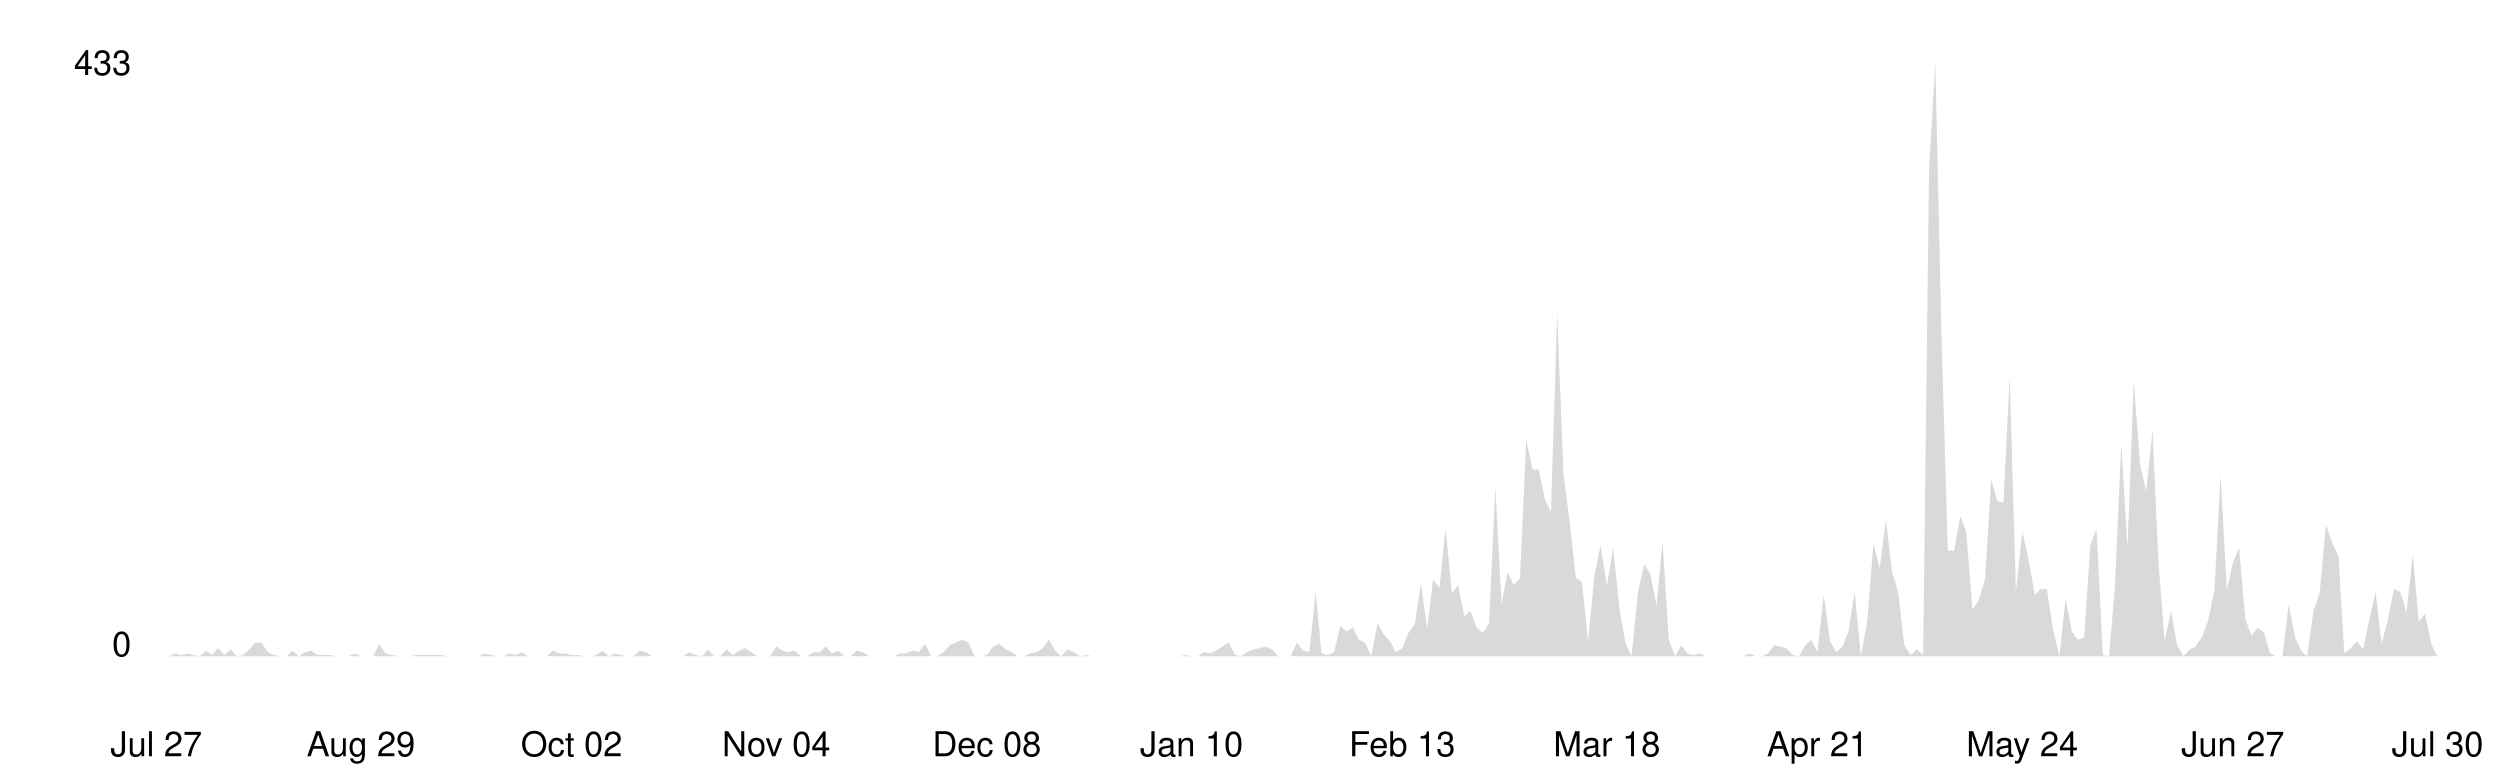
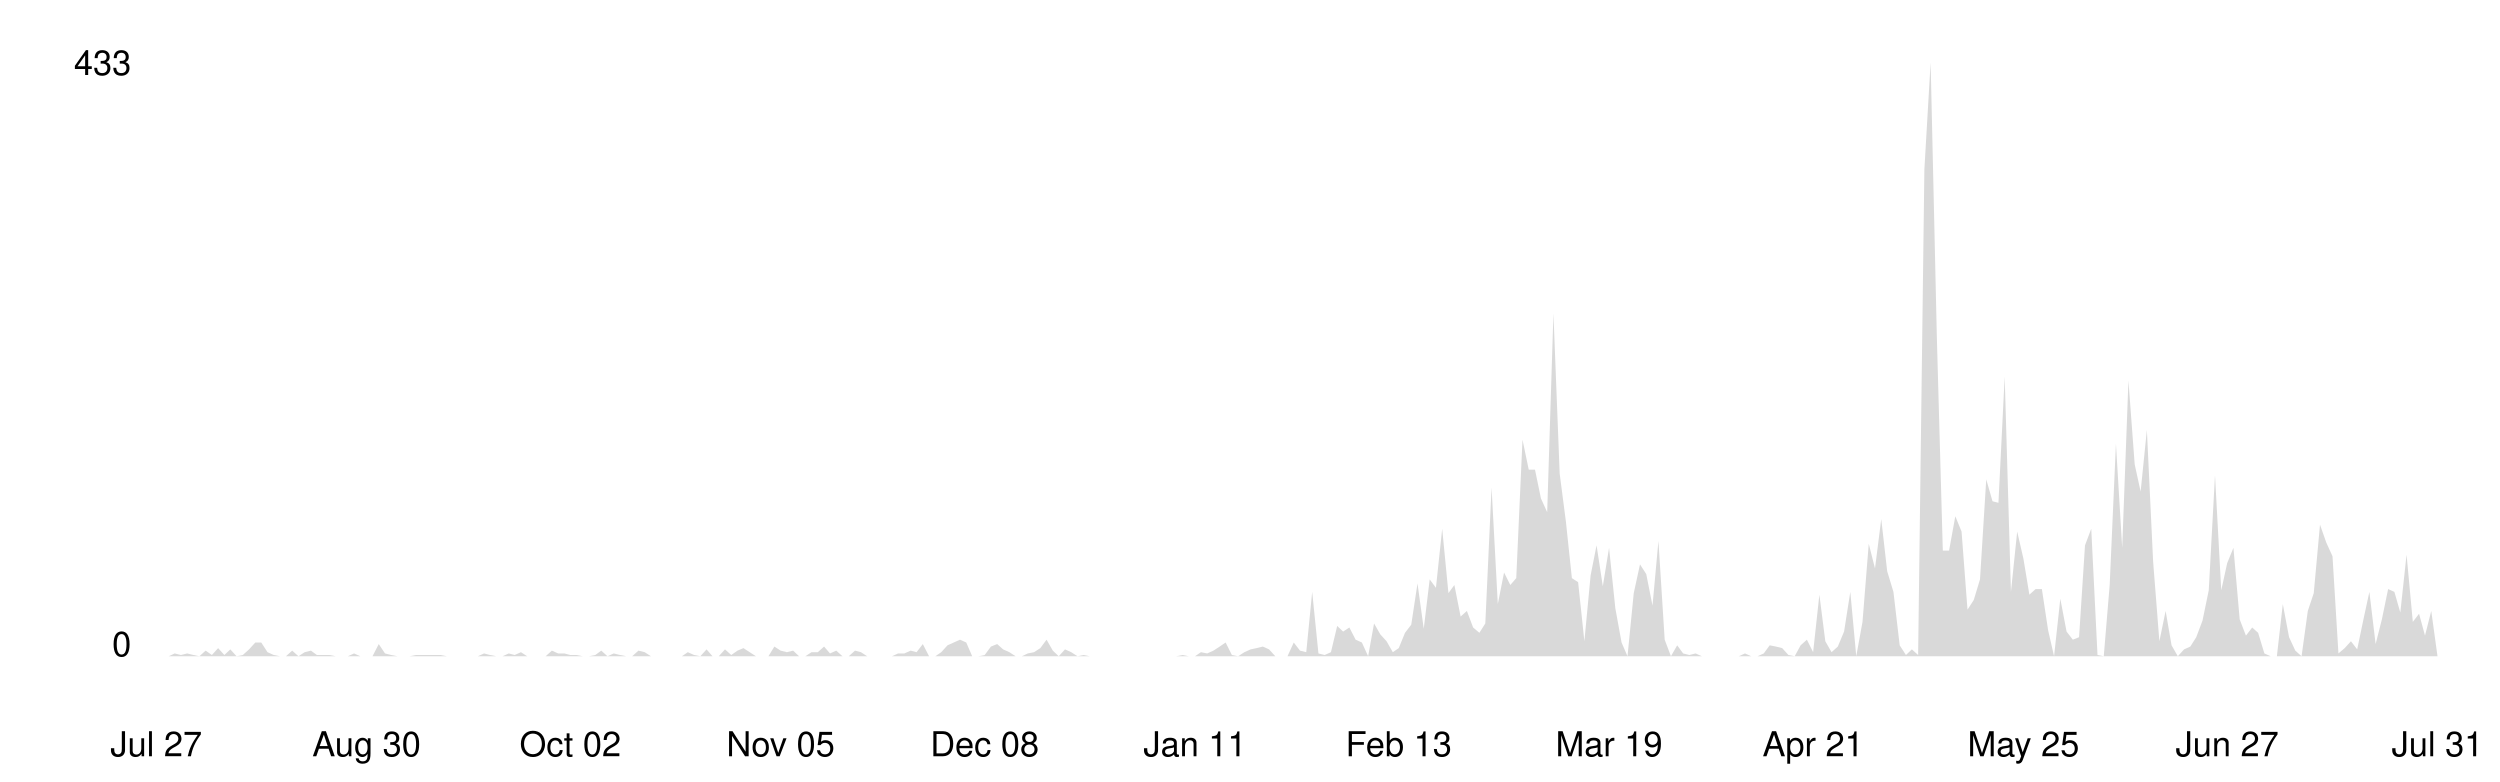
<svg xmlns="http://www.w3.org/2000/svg" viewBox="0 0 800 250" width="100%">
  <style>
    .line { fill: none; stroke-width: 2; stroke-linecap: round; stroke-linejoin: round; }
    .area { opacity: 0.15; }
    .axis-label { font-family: -apple-system, BlinkMacSystemFont, 'Segoe UI', Helvetica, Arial, sans-serif; font-size: 11px; }
    .axis-line { stroke-width: 1; }

    @media (prefers-color-scheme: dark) {
      .line { stroke: #58a6ff; }
      .area { fill: #58a6ff; }
      .axis-label { fill: #8b949e; }
      .axis-line { stroke: #30363d; }
    }
    @media (prefers-color-scheme: light) {
      .line { stroke: #0969da; }
      .area { fill: #0969da; }
      .axis-label { fill: #57606a; }
      .axis-line { stroke: #d0d7de; }
    }
  </style>
  <line class="axis-line" x1="50" y1="20" x2="50" y2="210" />
  <line class="axis-line" x1="50" y1="210" x2="780" y2="210" />
-   <polygon class="area" points="50.0,210.0 52.0,210.0 54.0,210.0 56.0,209.1 57.9,209.6 59.9,209.1 61.9,209.6 63.9,210.0 65.9,208.2 67.9,209.6 69.8,207.4 71.8,209.6 73.8,207.8 75.8,210.0 77.8,209.6 79.8,207.8 81.7,205.6 83.7,205.6 85.7,208.7 87.7,209.6 89.7,210.0 91.7,210.0 93.6,208.2 95.6,210.0 97.6,208.7 99.6,208.2 101.6,209.6 103.6,209.6 105.5,209.6 107.5,210.0 109.5,210.0 111.5,210.0 113.5,209.1 115.5,210.0 117.4,210.0 119.4,210.0 121.4,206.1 123.4,209.1 125.4,209.6 127.4,210.0 129.3,210.0 131.3,210.0 133.3,209.6 135.3,209.6 137.3,209.6 139.3,209.6 141.2,209.6 143.2,210.0 145.2,210.0 147.2,210.0 149.2,210.0 151.2,210.0 153.2,210.0 155.1,209.1 157.1,209.6 159.1,210.0 161.1,210.0 163.1,209.1 165.1,209.6 167.0,208.7 169.0,210.0 171.0,210.0 173.0,210.0 175.0,210.0 177.0,208.2 178.9,209.1 180.9,209.1 182.9,209.6 184.9,209.6 186.9,210.0 188.9,210.0 190.8,209.6 192.8,208.2 194.8,210.0 196.8,209.1 198.8,209.6 200.8,210.0 202.7,210.0 204.7,208.2 206.7,208.7 208.7,210.0 210.7,210.0 212.7,210.0 214.6,210.0 216.6,210.0 218.6,210.0 220.6,208.7 222.6,209.6 224.6,210.0 226.5,207.8 228.5,210.0 230.5,210.0 232.5,207.8 234.5,209.6 236.5,208.2 238.5,207.4 240.4,208.7 242.4,210.0 244.4,210.0 246.4,210.0 248.4,206.9 250.4,208.2 252.3,208.7 254.3,208.2 256.3,210.0 258.3,210.0 260.3,208.7 262.3,208.7 264.2,206.9 266.2,209.1 268.2,208.2 270.2,210.0 272.2,210.0 274.2,208.2 276.1,208.7 278.1,210.0 280.1,210.0 282.1,210.0 284.1,210.0 286.1,210.0 288.0,209.1 290.0,209.1 292.0,208.2 294.0,208.7 296.0,206.1 298.0,210.0 299.9,210.0 301.9,208.7 303.9,206.5 305.9,205.6 307.9,204.7 309.9,205.6 311.8,210.0 313.8,210.0 315.8,209.6 317.8,206.9 319.8,206.1 321.8,207.8 323.8,208.7 325.7,210.0 327.7,210.0 329.7,209.1 331.7,208.7 333.7,207.4 335.7,204.7 337.6,208.2 339.6,210.0 341.6,207.8 343.6,208.7 345.6,210.0 347.6,209.6 349.5,210.0 351.5,210.0 353.5,210.0 355.5,210.0 357.5,210.0 359.5,210.0 361.4,210.0 363.4,210.0 365.4,210.0 367.4,210.0 369.4,210.0 371.4,210.0 373.3,210.0 375.3,210.0 377.3,210.0 379.3,209.6 381.3,210.0 383.3,210.0 385.2,208.7 387.2,209.1 389.2,208.2 391.2,206.9 393.2,205.6 395.2,209.6 397.1,210.0 399.1,208.7 401.1,207.8 403.1,207.4 405.1,206.9 407.1,207.8 409.0,210.0 411.0,210.0 413.0,210.0 415.0,205.6 417.0,208.2 419.0,208.7 421.0,189.4 422.9,209.1 424.9,209.6 426.9,208.7 428.9,200.3 430.9,202.1 432.9,200.8 434.8,204.7 436.8,205.6 438.8,210.0 440.8,199.5 442.8,203.0 444.8,205.2 446.7,208.7 448.7,207.4 450.7,202.5 452.7,199.9 454.7,186.7 456.7,201.2 458.6,185.4 460.6,188.1 462.6,169.2 464.6,189.8 466.6,187.2 468.6,197.3 470.5,195.5 472.5,200.8 474.5,202.5 476.5,199.5 478.5,156.0 480.5,193.3 482.4,183.2 484.4,187.2 486.4,185.0 488.4,140.7 490.4,150.3 492.4,150.3 494.3,159.5 496.3,163.9 498.3,100.3 500.3,151.6 502.3,167.0 504.3,185.0 506.2,186.3 508.2,205.2 510.2,184.1 512.2,174.5 514.2,187.6 516.2,175.3 518.2,194.6 520.1,205.6 522.1,210.0 524.1,189.8 526.1,180.6 528.1,183.7 530.1,193.8 532.0,173.1 534.0,204.7 536.0,210.0 538.0,206.5 540.0,209.1 542.0,209.6 543.9,209.1 545.9,210.0 547.9,210.0 549.9,210.0 551.9,210.0 553.9,210.0 555.8,210.0 557.8,210.0 559.8,209.1 561.8,210.0 563.8,210.0 565.8,209.1 567.7,206.5 569.7,206.9 571.7,207.4 573.7,209.6 575.7,210.0 577.7,206.5 579.6,204.7 581.6,208.7 583.6,190.3 585.6,205.2 587.6,208.7 589.6,206.9 591.5,202.1 593.5,189.4 595.5,210.0 597.5,199.0 599.5,174.0 601.5,181.9 603.5,166.1 605.4,182.8 607.4,189.4 609.4,206.5 611.4,209.6 613.4,207.8 615.4,209.6 617.3,54.2 619.3,20.0 621.3,108.2 623.3,176.2 625.3,176.2 627.3,165.2 629.2,170.1 631.2,195.1 633.2,192.0 635.2,185.4 637.2,153.4 639.2,160.4 641.1,160.9 643.1,120.5 645.1,189.4 647.1,170.1 649.1,178.8 651.1,190.3 653.0,188.5 655.0,188.5 657.0,201.7 659.0,210.0 661.0,191.6 663.0,202.1 664.9,204.7 666.9,203.9 668.9,174.5 670.9,169.2 672.9,209.6 674.9,210.0 676.8,187.2 678.8,142.0 680.8,175.3 682.8,121.8 684.8,148.6 686.8,157.3 688.8,137.6 690.7,179.7 692.7,205.2 694.7,195.5 696.7,206.5 698.7,210.0 700.7,207.8 702.6,206.9 704.6,203.9 706.6,198.6 708.6,188.9 710.6,152.1 712.6,188.9 714.5,180.2 716.5,175.3 718.5,198.2 720.5,203.4 722.5,200.8 724.5,202.5 726.4,209.1 728.4,210.0 730.4,210.0 732.4,193.3 734.4,203.9 736.4,208.2 738.3,210.0 740.3,195.5 742.3,189.8 744.3,167.9 746.3,173.6 748.3,178.0 750.2,209.1 752.2,207.4 754.2,205.2 756.2,207.8 758.2,198.2 760.2,189.4 762.1,206.1 764.1,198.2 766.1,188.5 768.1,189.4 770.1,196.0 772.1,177.5 774.0,199.0 776.0,196.4 778.0,206.1 780.0,210.0 780.0,210.0 50.0,210.0" />
-   <polyline class="line" points="50.0,210.0 52.0,210.0 54.0,210.0 56.0,209.1 57.9,209.6 59.9,209.1 61.9,209.6 63.9,210.0 65.9,208.2 67.9,209.6 69.8,207.4 71.8,209.6 73.8,207.8 75.8,210.0 77.8,209.6 79.8,207.8 81.7,205.6 83.7,205.6 85.7,208.7 87.7,209.6 89.7,210.0 91.7,210.0 93.6,208.2 95.6,210.0 97.6,208.7 99.6,208.2 101.6,209.6 103.6,209.6 105.5,209.6 107.5,210.0 109.5,210.0 111.5,210.0 113.5,209.1 115.5,210.0 117.4,210.0 119.4,210.0 121.4,206.1 123.4,209.1 125.4,209.6 127.4,210.0 129.3,210.0 131.3,210.0 133.3,209.6 135.3,209.6 137.3,209.6 139.3,209.6 141.2,209.6 143.2,210.0 145.2,210.0 147.2,210.0 149.2,210.0 151.2,210.0 153.2,210.0 155.1,209.1 157.1,209.6 159.1,210.0 161.1,210.0 163.1,209.1 165.1,209.6 167.0,208.7 169.0,210.0 171.0,210.0 173.0,210.0 175.0,210.0 177.0,208.2 178.9,209.1 180.9,209.1 182.9,209.6 184.9,209.6 186.9,210.0 188.9,210.0 190.8,209.6 192.8,208.2 194.8,210.0 196.8,209.1 198.8,209.6 200.8,210.0 202.7,210.0 204.7,208.2 206.7,208.7 208.7,210.0 210.7,210.0 212.7,210.0 214.6,210.0 216.6,210.0 218.6,210.0 220.6,208.7 222.6,209.6 224.6,210.0 226.5,207.8 228.5,210.0 230.5,210.0 232.5,207.8 234.5,209.6 236.5,208.2 238.5,207.4 240.4,208.7 242.4,210.0 244.4,210.0 246.4,210.0 248.4,206.9 250.4,208.2 252.3,208.7 254.3,208.2 256.3,210.0 258.3,210.0 260.3,208.7 262.3,208.7 264.2,206.9 266.2,209.1 268.2,208.2 270.2,210.0 272.2,210.0 274.2,208.2 276.1,208.7 278.1,210.0 280.1,210.0 282.1,210.0 284.1,210.0 286.1,210.0 288.0,209.1 290.0,209.1 292.0,208.2 294.0,208.7 296.0,206.1 298.0,210.0 299.9,210.0 301.9,208.7 303.9,206.5 305.9,205.6 307.9,204.7 309.9,205.6 311.8,210.0 313.8,210.0 315.8,209.6 317.8,206.9 319.8,206.1 321.8,207.8 323.8,208.7 325.7,210.0 327.7,210.0 329.7,209.1 331.7,208.7 333.7,207.4 335.7,204.7 337.6,208.2 339.6,210.0 341.6,207.8 343.6,208.7 345.6,210.0 347.6,209.6 349.5,210.0 351.5,210.0 353.5,210.0 355.5,210.0 357.5,210.0 359.5,210.0 361.4,210.0 363.4,210.0 365.4,210.0 367.4,210.0 369.4,210.0 371.4,210.0 373.3,210.0 375.3,210.0 377.3,210.0 379.3,209.6 381.3,210.0 383.3,210.0 385.2,208.7 387.2,209.1 389.2,208.2 391.2,206.9 393.2,205.6 395.2,209.6 397.1,210.0 399.1,208.7 401.1,207.8 403.1,207.4 405.1,206.9 407.1,207.8 409.0,210.0 411.0,210.0 413.0,210.0 415.0,205.6 417.0,208.2 419.0,208.7 421.0,189.4 422.9,209.1 424.9,209.6 426.9,208.7 428.9,200.3 430.9,202.1 432.9,200.8 434.8,204.7 436.8,205.6 438.8,210.0 440.8,199.5 442.8,203.0 444.8,205.2 446.7,208.7 448.7,207.4 450.7,202.5 452.7,199.9 454.7,186.7 456.7,201.2 458.6,185.4 460.6,188.1 462.6,169.2 464.6,189.8 466.6,187.2 468.6,197.3 470.5,195.5 472.5,200.8 474.5,202.5 476.5,199.5 478.5,156.0 480.5,193.3 482.4,183.2 484.4,187.2 486.4,185.0 488.4,140.7 490.4,150.3 492.4,150.3 494.3,159.5 496.3,163.9 498.3,100.3 500.3,151.6 502.3,167.0 504.3,185.0 506.2,186.3 508.2,205.2 510.2,184.1 512.2,174.5 514.2,187.6 516.2,175.3 518.2,194.6 520.1,205.6 522.1,210.0 524.1,189.8 526.1,180.6 528.1,183.7 530.1,193.8 532.0,173.1 534.0,204.7 536.0,210.0 538.0,206.5 540.0,209.1 542.0,209.6 543.9,209.1 545.9,210.0 547.9,210.0 549.9,210.0 551.9,210.0 553.9,210.0 555.8,210.0 557.8,210.0 559.8,209.1 561.8,210.0 563.8,210.0 565.8,209.1 567.7,206.5 569.7,206.9 571.7,207.4 573.7,209.6 575.7,210.0 577.7,206.5 579.6,204.7 581.6,208.7 583.6,190.3 585.6,205.2 587.6,208.7 589.6,206.9 591.5,202.1 593.5,189.4 595.5,210.0 597.5,199.0 599.5,174.0 601.5,181.9 603.5,166.1 605.4,182.8 607.4,189.4 609.4,206.5 611.4,209.6 613.4,207.8 615.4,209.6 617.3,54.2 619.3,20.0 621.3,108.2 623.3,176.2 625.3,176.2 627.3,165.2 629.2,170.1 631.2,195.1 633.2,192.0 635.2,185.4 637.2,153.4 639.2,160.4 641.1,160.9 643.1,120.5 645.1,189.4 647.1,170.1 649.1,178.8 651.1,190.3 653.0,188.5 655.0,188.5 657.0,201.7 659.0,210.0 661.0,191.6 663.0,202.1 664.9,204.7 666.9,203.9 668.9,174.5 670.9,169.2 672.9,209.6 674.9,210.0 676.8,187.2 678.8,142.0 680.8,175.3 682.8,121.8 684.8,148.6 686.8,157.3 688.8,137.6 690.7,179.7 692.7,205.2 694.7,195.5 696.7,206.5 698.7,210.0 700.7,207.8 702.6,206.9 704.6,203.9 706.6,198.6 708.6,188.9 710.6,152.1 712.6,188.9 714.5,180.2 716.5,175.3 718.5,198.2 720.5,203.4 722.5,200.8 724.5,202.5 726.4,209.1 728.4,210.0 730.4,210.0 732.4,193.3 734.4,203.9 736.4,208.2 738.3,210.0 740.3,195.5 742.3,189.8 744.3,167.9 746.3,173.6 748.3,178.0 750.2,209.1 752.2,207.4 754.2,205.2 756.2,207.8 758.2,198.2 760.2,189.4 762.1,206.1 764.1,198.2 766.1,188.5 768.1,189.4 770.1,196.0 772.1,177.5 774.0,199.0 776.0,196.4 778.0,206.1 780.0,210.0" />
+   <polygon class="area" points="50.0,210.0 52.0,210.0 54.0,210.0 55.9,209.1 57.9,209.6 59.9,209.1 61.9,209.6 63.8,210.0 65.8,208.2 67.8,209.6 69.8,207.4 71.8,209.6 73.7,207.8 75.7,210.0 77.7,209.6 79.7,207.8 81.7,205.6 83.6,205.6 85.6,208.7 87.6,209.6 89.6,210.0 91.5,210.0 93.5,208.2 95.5,210.0 97.5,208.7 99.5,208.2 101.4,209.6 103.4,209.6 105.4,209.6 107.4,210.0 109.3,210.0 111.3,210.0 113.3,209.1 115.3,210.0 117.3,210.0 119.2,210.0 121.2,206.1 123.2,209.1 125.2,209.6 127.2,210.0 129.1,210.0 131.1,210.0 133.1,209.6 135.1,209.6 137.0,209.6 139.0,209.6 141.0,209.6 143.0,210.0 145.0,210.0 146.9,210.0 148.9,210.0 150.9,210.0 152.9,210.0 154.9,209.1 156.8,209.6 158.8,210.0 160.8,210.0 162.8,209.1 164.7,209.6 166.7,208.7 168.7,210.0 170.7,210.0 172.7,210.0 174.6,210.0 176.6,208.2 178.6,209.1 180.6,209.1 182.5,209.6 184.5,209.6 186.5,210.0 188.5,210.0 190.5,209.6 192.4,208.2 194.4,210.0 196.4,209.1 198.4,209.6 200.4,210.0 202.3,210.0 204.3,208.2 206.3,208.7 208.3,210.0 210.2,210.0 212.2,210.0 214.2,210.0 216.2,210.0 218.2,210.0 220.1,208.7 222.1,209.6 224.1,210.0 226.1,207.8 228.0,210.0 230.0,210.0 232.0,207.8 234.0,209.6 236.0,208.2 237.9,207.4 239.9,208.7 241.9,210.0 243.9,210.0 245.9,210.0 247.8,206.9 249.8,208.2 251.8,208.7 253.8,208.2 255.7,210.0 257.7,210.0 259.7,208.7 261.7,208.7 263.7,206.9 265.6,209.1 267.6,208.2 269.6,210.0 271.6,210.0 273.6,208.2 275.5,208.7 277.5,210.0 279.5,210.0 281.5,210.0 283.4,210.0 285.4,210.0 287.4,209.1 289.4,209.1 291.4,208.2 293.3,208.7 295.3,206.1 297.3,210.0 299.3,210.0 301.2,208.7 303.2,206.5 305.2,205.6 307.2,204.7 309.2,205.6 311.1,210.0 313.1,210.0 315.1,209.6 317.1,206.9 319.1,206.1 321.0,207.8 323.0,208.7 325.0,210.0 327.0,210.0 328.9,209.1 330.9,208.7 332.9,207.4 334.9,204.7 336.9,208.2 338.8,210.0 340.8,207.8 342.8,208.7 344.8,210.0 346.7,209.6 348.7,210.0 350.7,210.0 352.7,210.0 354.7,210.0 356.6,210.0 358.6,210.0 360.6,210.0 362.6,210.0 364.6,210.0 366.5,210.0 368.5,210.0 370.5,210.0 372.5,210.0 374.4,210.0 376.4,210.0 378.4,209.6 380.4,210.0 382.4,210.0 384.3,208.7 386.3,209.1 388.3,208.2 390.3,206.9 392.2,205.6 394.2,209.6 396.2,210.0 398.2,208.7 400.2,207.8 402.1,207.4 404.1,206.9 406.1,207.8 408.1,210.0 410.1,210.0 412.0,210.0 414.0,205.6 416.0,208.2 418.0,208.7 419.9,189.4 421.9,209.1 423.9,209.6 425.9,208.7 427.9,200.3 429.8,202.1 431.8,200.8 433.8,204.7 435.8,205.6 437.8,210.0 439.7,199.5 441.7,203.0 443.7,205.2 445.7,208.7 447.6,207.4 449.6,202.5 451.6,199.9 453.6,186.7 455.6,201.2 457.5,185.4 459.5,188.1 461.5,169.2 463.5,189.8 465.4,187.2 467.4,197.3 469.4,195.5 471.4,200.8 473.4,202.5 475.3,199.5 477.3,156.0 479.3,193.3 481.3,183.2 483.3,187.2 485.2,185.0 487.2,140.7 489.2,150.3 491.2,150.3 493.1,159.5 495.1,163.9 497.1,100.3 499.1,151.6 501.1,167.0 503.0,185.0 505.0,186.3 507.0,205.2 509.0,184.1 510.9,174.5 512.9,187.6 514.9,175.3 516.9,194.6 518.9,205.6 520.8,210.0 522.8,189.8 524.8,180.6 526.8,183.7 528.8,193.8 530.7,173.1 532.7,204.7 534.7,210.0 536.7,206.5 538.6,209.1 540.6,209.6 542.6,209.1 544.6,210.0 546.6,210.0 548.5,210.0 550.5,210.0 552.5,210.0 554.5,210.0 556.4,210.0 558.4,209.1 560.4,210.0 562.4,210.0 564.4,209.1 566.3,206.5 568.3,206.9 570.3,207.4 572.3,209.6 574.3,210.0 576.2,206.5 578.2,204.7 580.2,208.7 582.2,190.3 584.1,205.2 586.1,208.7 588.1,206.9 590.1,202.1 592.1,189.4 594.0,210.0 596.0,199.0 598.0,174.0 600.0,181.9 602.0,166.1 603.9,182.8 605.9,189.4 607.9,206.5 609.9,209.6 611.8,207.8 613.8,209.6 615.8,54.2 617.8,20.0 619.8,108.2 621.7,176.2 623.7,176.2 625.7,165.2 627.7,170.1 629.6,195.1 631.6,192.0 633.6,185.4 635.6,153.4 637.6,160.4 639.5,160.9 641.5,120.5 643.5,189.4 645.5,170.1 647.5,178.8 649.4,190.3 651.4,188.5 653.4,188.5 655.4,201.7 657.3,210.0 659.3,191.6 661.3,202.1 663.3,204.7 665.3,203.9 667.2,174.5 669.2,169.2 671.2,209.6 673.2,210.0 675.1,187.2 677.1,142.0 679.1,175.3 681.1,121.8 683.1,148.6 685.0,157.3 687.0,137.6 689.0,179.7 691.0,205.2 693.0,195.5 694.9,206.5 696.9,210.0 698.9,207.8 700.9,206.9 702.8,203.9 704.8,198.6 706.8,188.9 708.8,152.1 710.8,188.9 712.7,180.2 714.7,175.3 716.7,198.2 718.7,203.4 720.7,200.8 722.6,202.5 724.6,209.1 726.6,210.0 728.6,210.0 730.5,193.3 732.5,203.9 734.5,208.2 736.5,210.0 738.5,195.5 740.4,189.8 742.4,167.9 744.4,173.6 746.4,178.0 748.3,209.1 750.3,207.4 752.3,205.2 754.3,207.8 756.3,198.2 758.2,189.4 760.2,206.1 762.2,198.2 764.2,188.5 766.2,189.4 768.1,196.0 770.1,177.5 772.1,199.0 774.1,196.4 776.0,203.4 778.0,195.5 780.0,210.0 780.0,210.0 50.0,210.0" />
+   <polyline class="line" points="50.0,210.0 52.0,210.0 54.0,210.0 55.9,209.1 57.9,209.6 59.9,209.1 61.9,209.6 63.8,210.0 65.8,208.2 67.8,209.6 69.8,207.4 71.8,209.6 73.7,207.8 75.7,210.0 77.7,209.6 79.7,207.8 81.7,205.6 83.6,205.6 85.6,208.7 87.6,209.6 89.6,210.0 91.5,210.0 93.5,208.2 95.5,210.0 97.5,208.7 99.5,208.2 101.4,209.6 103.4,209.6 105.4,209.6 107.4,210.0 109.3,210.0 111.3,210.0 113.3,209.1 115.3,210.0 117.3,210.0 119.2,210.0 121.2,206.1 123.2,209.1 125.2,209.6 127.2,210.0 129.1,210.0 131.1,210.0 133.1,209.6 135.1,209.6 137.0,209.6 139.0,209.6 141.0,209.6 143.0,210.0 145.0,210.0 146.9,210.0 148.9,210.0 150.9,210.0 152.9,210.0 154.9,209.1 156.8,209.6 158.8,210.0 160.8,210.0 162.8,209.1 164.7,209.6 166.7,208.7 168.7,210.0 170.7,210.0 172.7,210.0 174.6,210.0 176.6,208.2 178.6,209.1 180.6,209.1 182.5,209.6 184.5,209.6 186.5,210.0 188.5,210.0 190.5,209.6 192.4,208.2 194.4,210.0 196.4,209.1 198.4,209.6 200.4,210.0 202.3,210.0 204.3,208.2 206.3,208.7 208.3,210.0 210.2,210.0 212.2,210.0 214.2,210.0 216.2,210.0 218.2,210.0 220.1,208.7 222.1,209.6 224.1,210.0 226.1,207.8 228.0,210.0 230.0,210.0 232.0,207.8 234.0,209.6 236.0,208.2 237.9,207.4 239.9,208.7 241.9,210.0 243.9,210.0 245.9,210.0 247.8,206.9 249.8,208.2 251.8,208.7 253.8,208.2 255.7,210.0 257.7,210.0 259.7,208.7 261.7,208.7 263.7,206.9 265.6,209.1 267.6,208.2 269.6,210.0 271.6,210.0 273.6,208.2 275.5,208.7 277.5,210.0 279.5,210.0 281.5,210.0 283.4,210.0 285.4,210.0 287.4,209.1 289.4,209.1 291.4,208.2 293.3,208.7 295.3,206.1 297.3,210.0 299.3,210.0 301.2,208.7 303.2,206.5 305.2,205.6 307.2,204.7 309.2,205.6 311.1,210.0 313.1,210.0 315.1,209.6 317.1,206.9 319.1,206.1 321.0,207.8 323.0,208.7 325.0,210.0 327.0,210.0 328.9,209.1 330.9,208.7 332.9,207.4 334.9,204.7 336.9,208.2 338.8,210.0 340.8,207.8 342.8,208.7 344.8,210.0 346.7,209.6 348.7,210.0 350.7,210.0 352.7,210.0 354.7,210.0 356.6,210.0 358.6,210.0 360.6,210.0 362.6,210.0 364.6,210.0 366.5,210.0 368.5,210.0 370.5,210.0 372.5,210.0 374.4,210.0 376.4,210.0 378.4,209.6 380.4,210.0 382.4,210.0 384.3,208.7 386.3,209.1 388.3,208.2 390.3,206.9 392.2,205.6 394.2,209.6 396.2,210.0 398.2,208.7 400.2,207.8 402.1,207.4 404.1,206.9 406.1,207.8 408.1,210.0 410.1,210.0 412.0,210.0 414.0,205.6 416.0,208.2 418.0,208.7 419.9,189.4 421.9,209.1 423.9,209.6 425.9,208.7 427.9,200.3 429.8,202.1 431.8,200.8 433.8,204.7 435.8,205.6 437.8,210.0 439.7,199.5 441.7,203.0 443.7,205.2 445.7,208.7 447.6,207.4 449.6,202.5 451.6,199.9 453.6,186.7 455.6,201.2 457.5,185.4 459.5,188.1 461.5,169.2 463.5,189.8 465.4,187.2 467.4,197.3 469.4,195.5 471.4,200.8 473.4,202.5 475.3,199.5 477.3,156.0 479.3,193.3 481.3,183.2 483.3,187.2 485.2,185.0 487.2,140.7 489.2,150.3 491.2,150.3 493.1,159.5 495.1,163.9 497.1,100.3 499.1,151.6 501.1,167.0 503.0,185.0 505.0,186.3 507.0,205.2 509.0,184.1 510.9,174.5 512.9,187.6 514.9,175.3 516.9,194.6 518.9,205.6 520.8,210.0 522.8,189.8 524.8,180.6 526.8,183.7 528.8,193.8 530.7,173.1 532.7,204.7 534.7,210.0 536.7,206.5 538.6,209.1 540.6,209.6 542.6,209.1 544.6,210.0 546.6,210.0 548.5,210.0 550.5,210.0 552.5,210.0 554.5,210.0 556.4,210.0 558.4,209.1 560.4,210.0 562.4,210.0 564.4,209.1 566.3,206.5 568.3,206.9 570.3,207.4 572.3,209.6 574.3,210.0 576.2,206.5 578.2,204.7 580.2,208.7 582.2,190.3 584.1,205.2 586.1,208.7 588.1,206.9 590.1,202.1 592.1,189.4 594.0,210.0 596.0,199.0 598.0,174.0 600.0,181.9 602.0,166.1 603.9,182.8 605.9,189.4 607.9,206.5 609.9,209.6 611.8,207.8 613.8,209.6 615.8,54.2 617.8,20.0 619.8,108.2 621.7,176.2 623.7,176.2 625.7,165.2 627.7,170.1 629.6,195.1 631.6,192.0 633.6,185.4 635.6,153.4 637.6,160.4 639.5,160.9 641.5,120.5 643.5,189.4 645.5,170.1 647.5,178.8 649.4,190.3 651.4,188.5 653.4,188.5 655.4,201.7 657.3,210.0 659.3,191.6 661.3,202.1 663.3,204.7 665.3,203.9 667.2,174.5 669.2,169.2 671.2,209.6 673.2,210.0 675.1,187.2 677.1,142.0 679.1,175.3 681.1,121.8 683.1,148.6 685.0,157.3 687.0,137.6 689.0,179.7 691.0,205.2 693.0,195.5 694.9,206.5 696.9,210.0 698.9,207.8 700.9,206.9 702.8,203.9 704.8,198.6 706.8,188.9 708.8,152.1 710.8,188.9 712.7,180.2 714.7,175.3 716.7,198.2 718.7,203.4 720.7,200.8 722.6,202.5 724.6,209.1 726.6,210.0 728.6,210.0 730.5,193.3 732.5,203.9 734.5,208.2 736.5,210.0 738.5,195.5 740.4,189.8 742.4,167.9 744.4,173.6 746.4,178.0 748.3,209.1 750.3,207.4 752.3,205.2 754.3,207.8 756.3,198.2 758.2,189.4 760.2,206.1 762.2,198.2 764.2,188.5 766.2,189.4 768.1,196.0 770.1,177.5 772.1,199.0 774.1,196.4 776.0,203.4 778.0,195.5 780.0,210.0" />
  <text x="42" y="210" text-anchor="end" class="axis-label">0</text>
  <text x="42" y="24" text-anchor="end" class="axis-label">433</text>
  <text x="50.0" y="242" text-anchor="middle" class="axis-label">Jul 27</text>
-   <text x="115.5" y="242" text-anchor="middle" class="axis-label">Aug 29</text>
-   <text x="182.9" y="242" text-anchor="middle" class="axis-label">Oct 02</text>
-   <text x="248.4" y="242" text-anchor="middle" class="axis-label">Nov 04</text>
-   <text x="315.8" y="242" text-anchor="middle" class="axis-label">Dec 08</text>
-   <text x="381.3" y="242" text-anchor="middle" class="axis-label">Jan 10</text>
-   <text x="448.7" y="242" text-anchor="middle" class="axis-label">Feb 13</text>
-   <text x="514.2" y="242" text-anchor="middle" class="axis-label">Mar 18</text>
-   <text x="581.6" y="242" text-anchor="middle" class="axis-label">Apr 21</text>
-   <text x="647.1" y="242" text-anchor="middle" class="axis-label">May 24</text>
-   <text x="714.5" y="242" text-anchor="middle" class="axis-label">Jun 27</text>
-   <text x="780.0" y="242" text-anchor="middle" class="axis-label">Jul 30</text>
+   <text x="117.3" y="242" text-anchor="middle" class="axis-label">Aug 30</text>
+   <text x="182.5" y="242" text-anchor="middle" class="axis-label">Oct 02</text>
+   <text x="249.8" y="242" text-anchor="middle" class="axis-label">Nov 05</text>
+   <text x="315.1" y="242" text-anchor="middle" class="axis-label">Dec 08</text>
+   <text x="382.4" y="242" text-anchor="middle" class="axis-label">Jan 11</text>
+   <text x="447.6" y="242" text-anchor="middle" class="axis-label">Feb 13</text>
+   <text x="514.9" y="242" text-anchor="middle" class="axis-label">Mar 19</text>
+   <text x="580.2" y="242" text-anchor="middle" class="axis-label">Apr 21</text>
+   <text x="647.5" y="242" text-anchor="middle" class="axis-label">May 25</text>
+   <text x="712.7" y="242" text-anchor="middle" class="axis-label">Jun 27</text>
+   <text x="780.0" y="242" text-anchor="middle" class="axis-label">Jul 31</text>
</svg>
